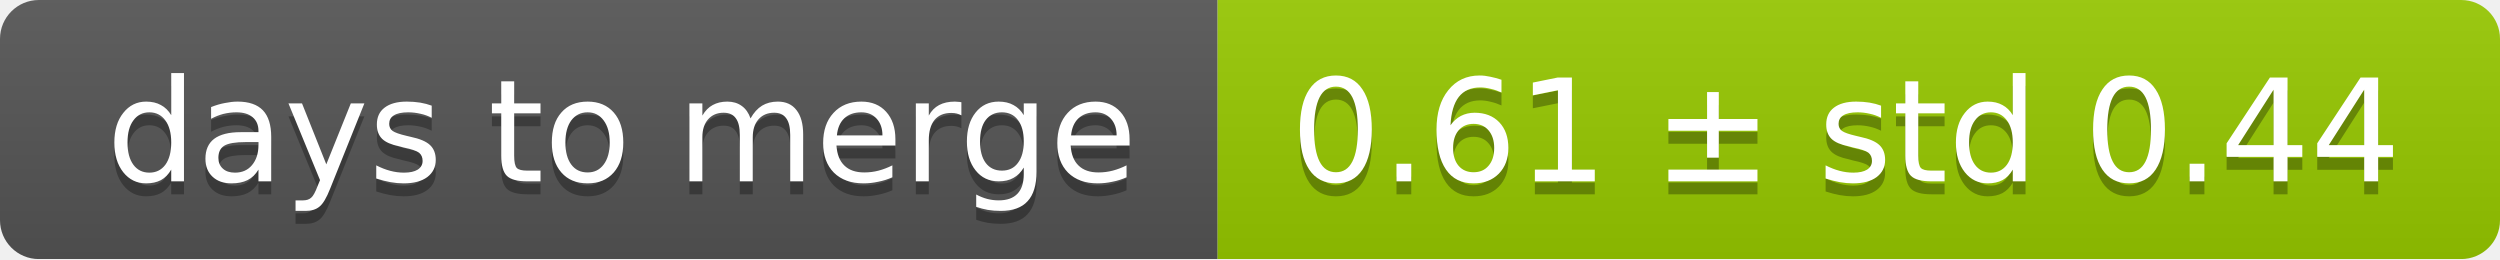
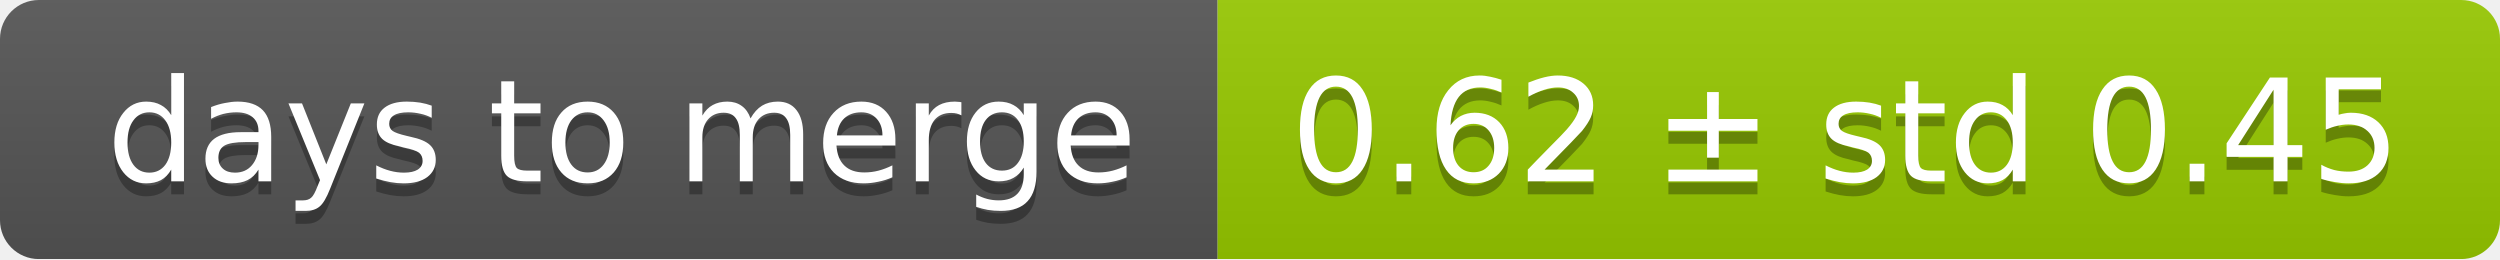
<svg xmlns="http://www.w3.org/2000/svg" width="193" height="20">
  <linearGradient id="smooth" x2="0" y2="100%">
    <stop offset="0" stop-color="#bbb" stop-opacity=".1" />
    <stop offset="1" stop-opacity=".1" />
  </linearGradient>
  <mask id="round">
    <rect width="193" height="20" rx="3" fill="#fff" />
  </mask>
  <g mask="url(#round)">
    <rect width="94" height="20" fill="#555" />
    <rect x="94" width="99" height="20" fill="#97ca00" />
    <rect width="193" height="20" fill="url(#smooth)" />
  </g>
  <g fill="#fff" text-anchor="middle" font-family="DejaVu Sans,Verdana,Geneva,sans-serif" font-size="11">
    <text x="48" y="15" fill="#010101" fill-opacity=".3">days to merge</text>
    <text x="48" y="14">days to merge</text>
-     <text x="142.5" y="15" fill="#010101" fill-opacity=".3">0.61 ± std 0.44</text>
-     <text x="142.5" y="14">0.61 ± std 0.44</text>
+     <text x="142.5" y="15" fill="#010101" fill-opacity=".3">0.62 ± std 0.45</text>
+     <text x="142.5" y="14">0.62 ± std 0.45</text>
  </g>
</svg>
